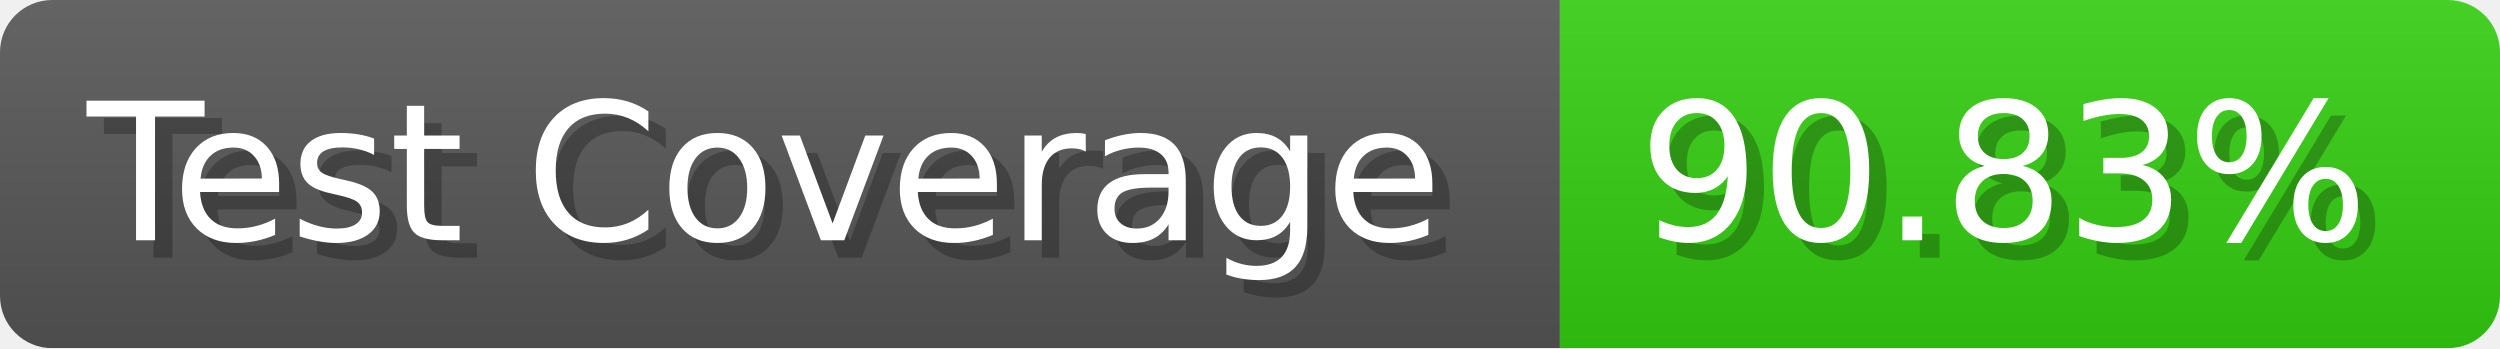
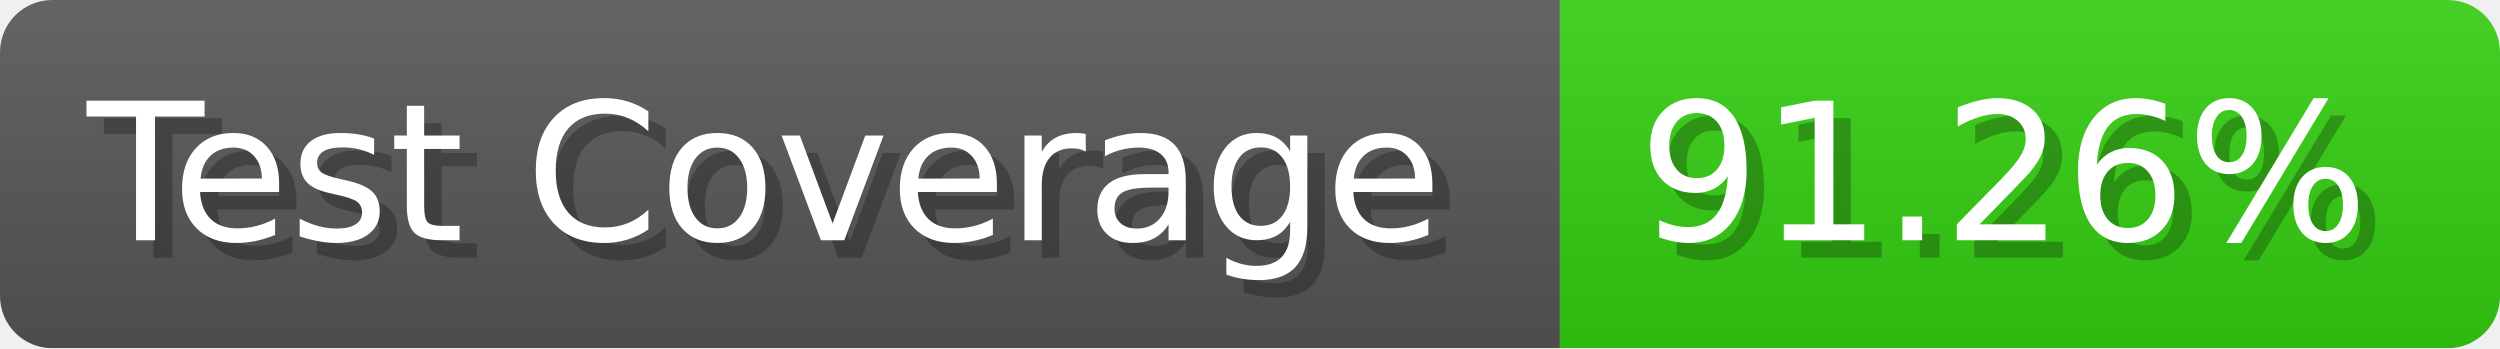
- <svg xmlns="http://www.w3.org/2000/svg" width="143.6" height="20" viewBox="0 0 1436 200" role="img" aria-label="Test Coverage: 90.83%">
+ <svg xmlns="http://www.w3.org/2000/svg" width="143.6" height="20" viewBox="0 0 1436 200" role="img" aria-label="Test Coverage: 91.26%">
  <linearGradient id="a" x2="0" y2="100%">
    <stop offset="0" stop-opacity=".1" stop-color="#EEE" />
    <stop offset="1" stop-opacity=".1" />
  </linearGradient>
  <mask id="m">
    <rect width="1436" height="200" rx="30" fill="#FFF" />
  </mask>
  <g mask="url(#m)">
    <rect width="896" height="200" fill="#555" />
    <rect width="540" height="200" fill="#3C1" x="896" />
    <rect width="1436" height="200" fill="url(#a)" />
  </g>
  <g aria-hidden="true" fill="#fff" text-anchor="start" font-family="Verdana,DejaVu Sans,sans-serif" font-size="110">
    <text x="60" y="148" textLength="796" fill="#000" opacity="0.25">Test Coverage</text>
    <text x="50" y="138" textLength="796">Test Coverage</text>
-     <text x="951" y="148" textLength="440" fill="#000" opacity="0.25">90.83%</text>
-     <text x="941" y="138" textLength="440">90.83%</text>
+     <text x="951" y="148" textLength="440" fill="#000" opacity="0.25">91.26%</text>
+     <text x="941" y="138" textLength="440">91.26%</text>
  </g>
</svg>
